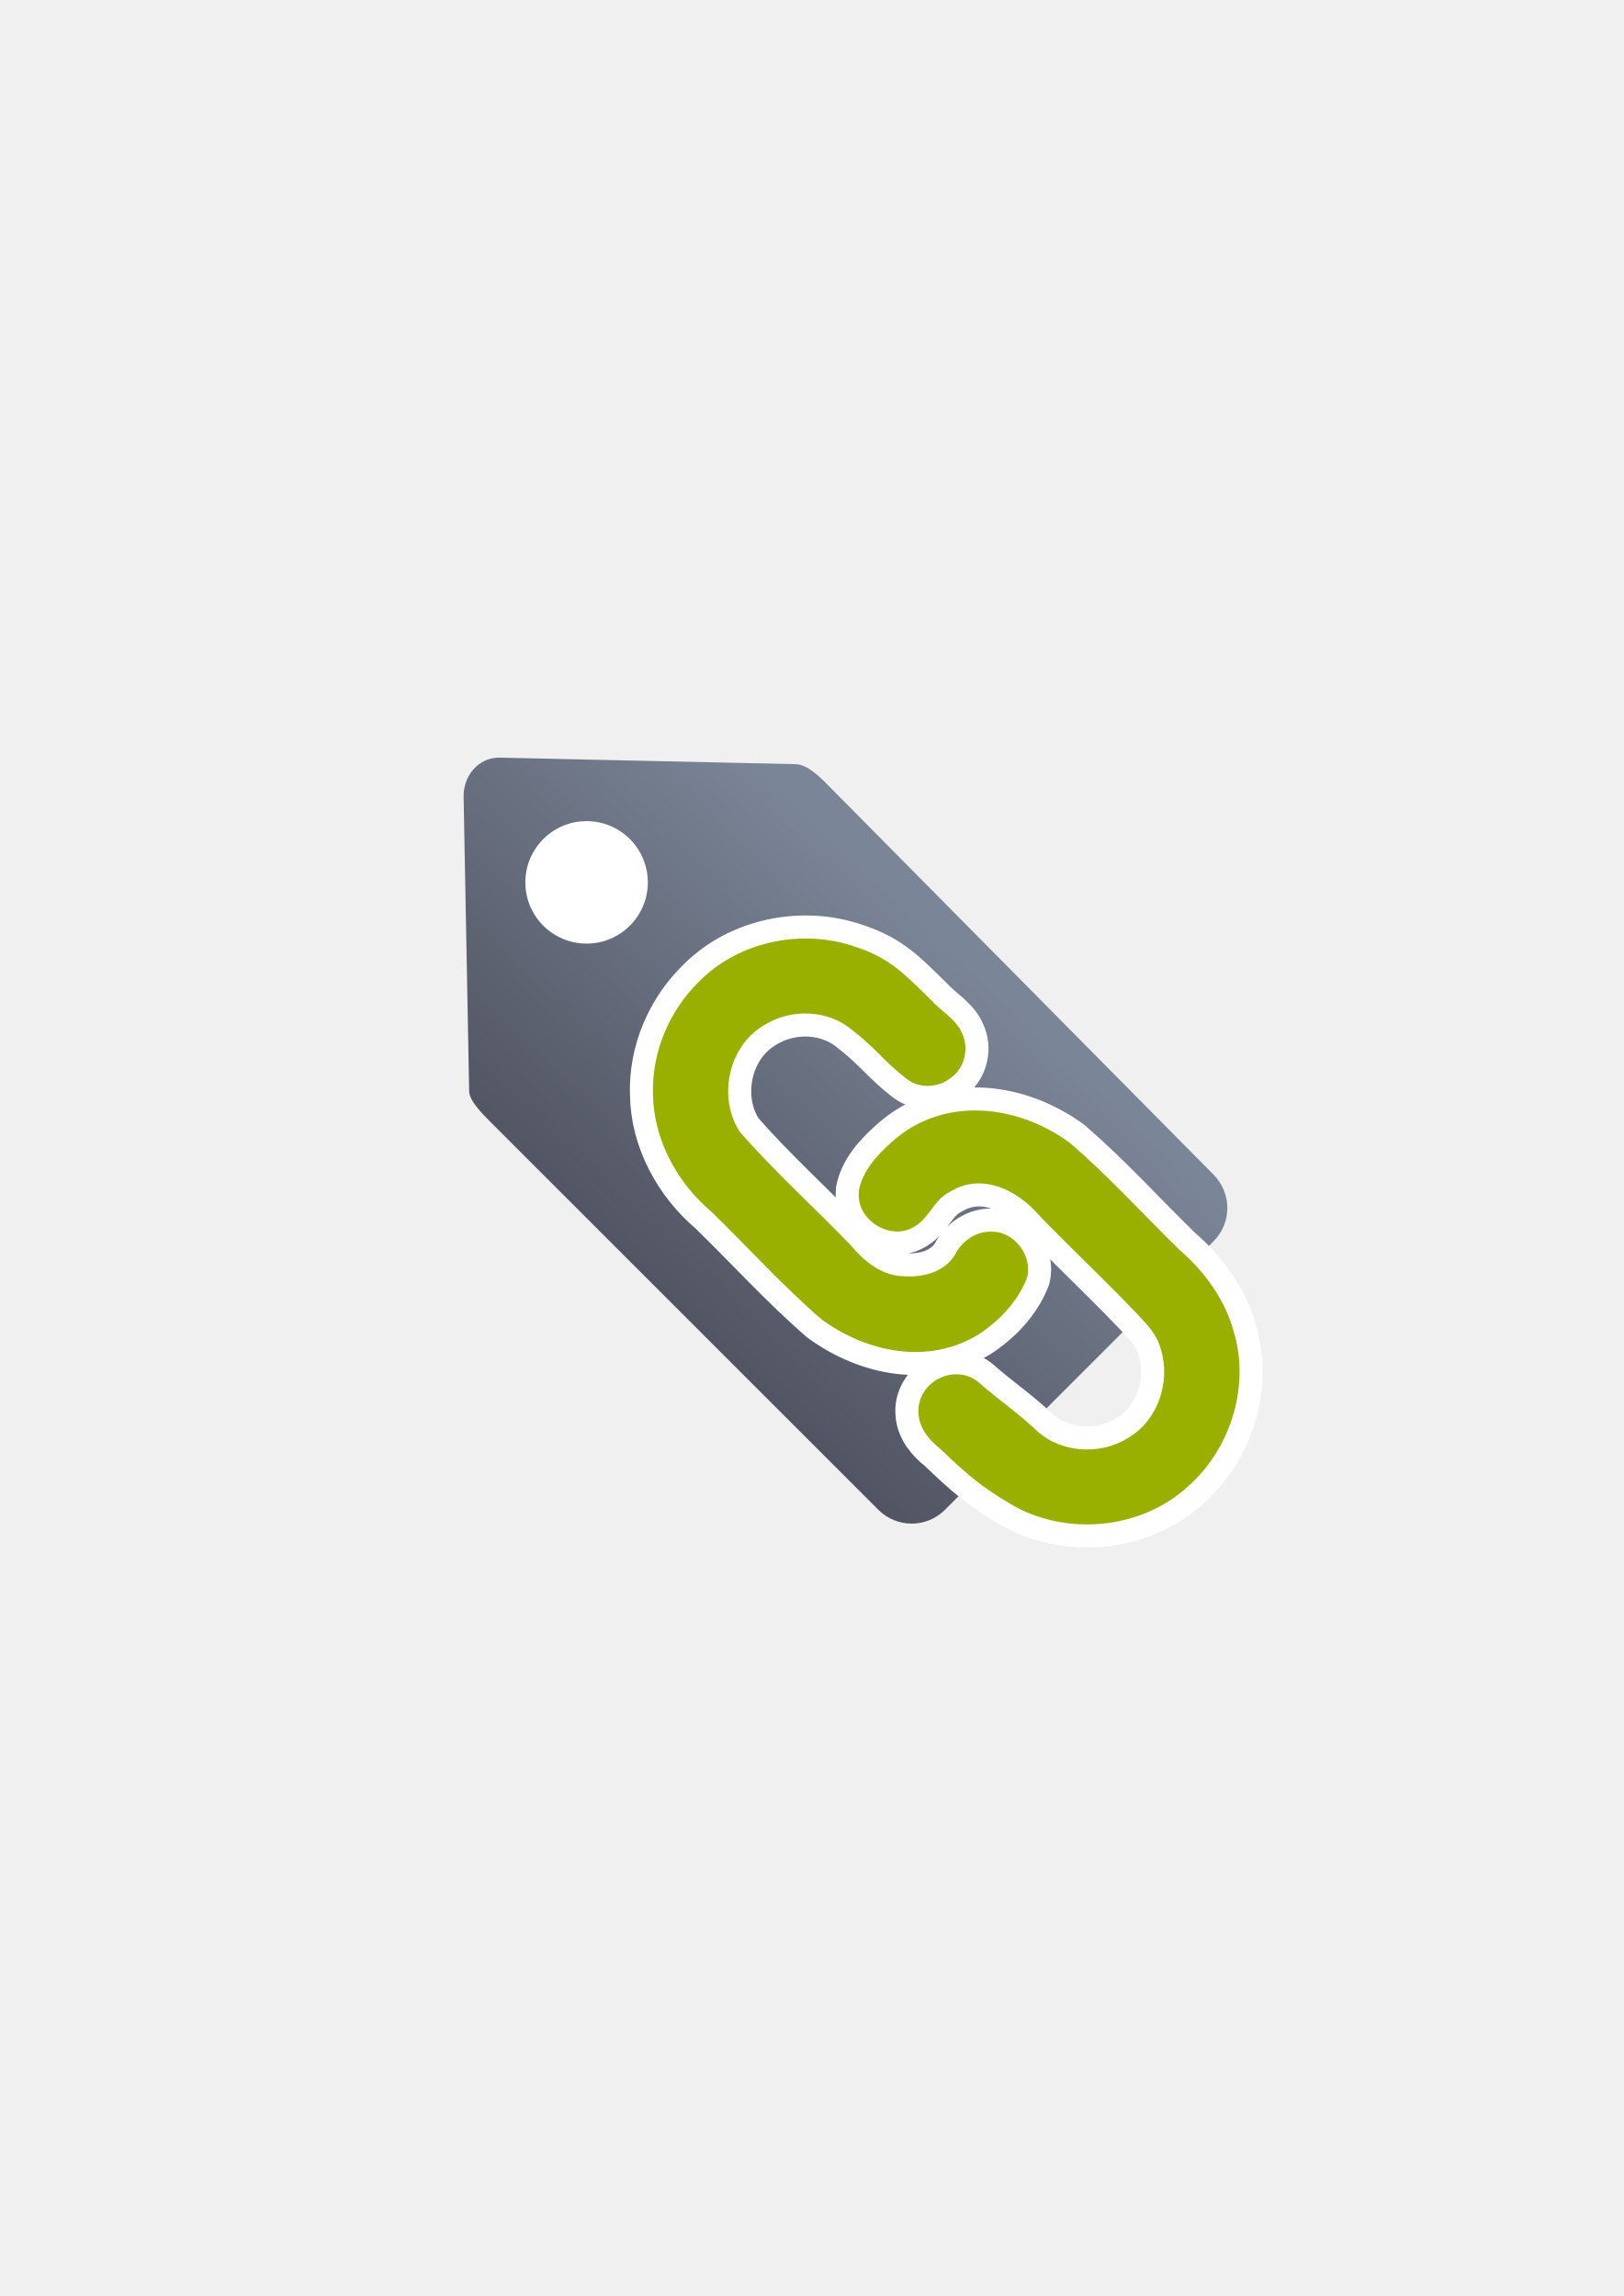
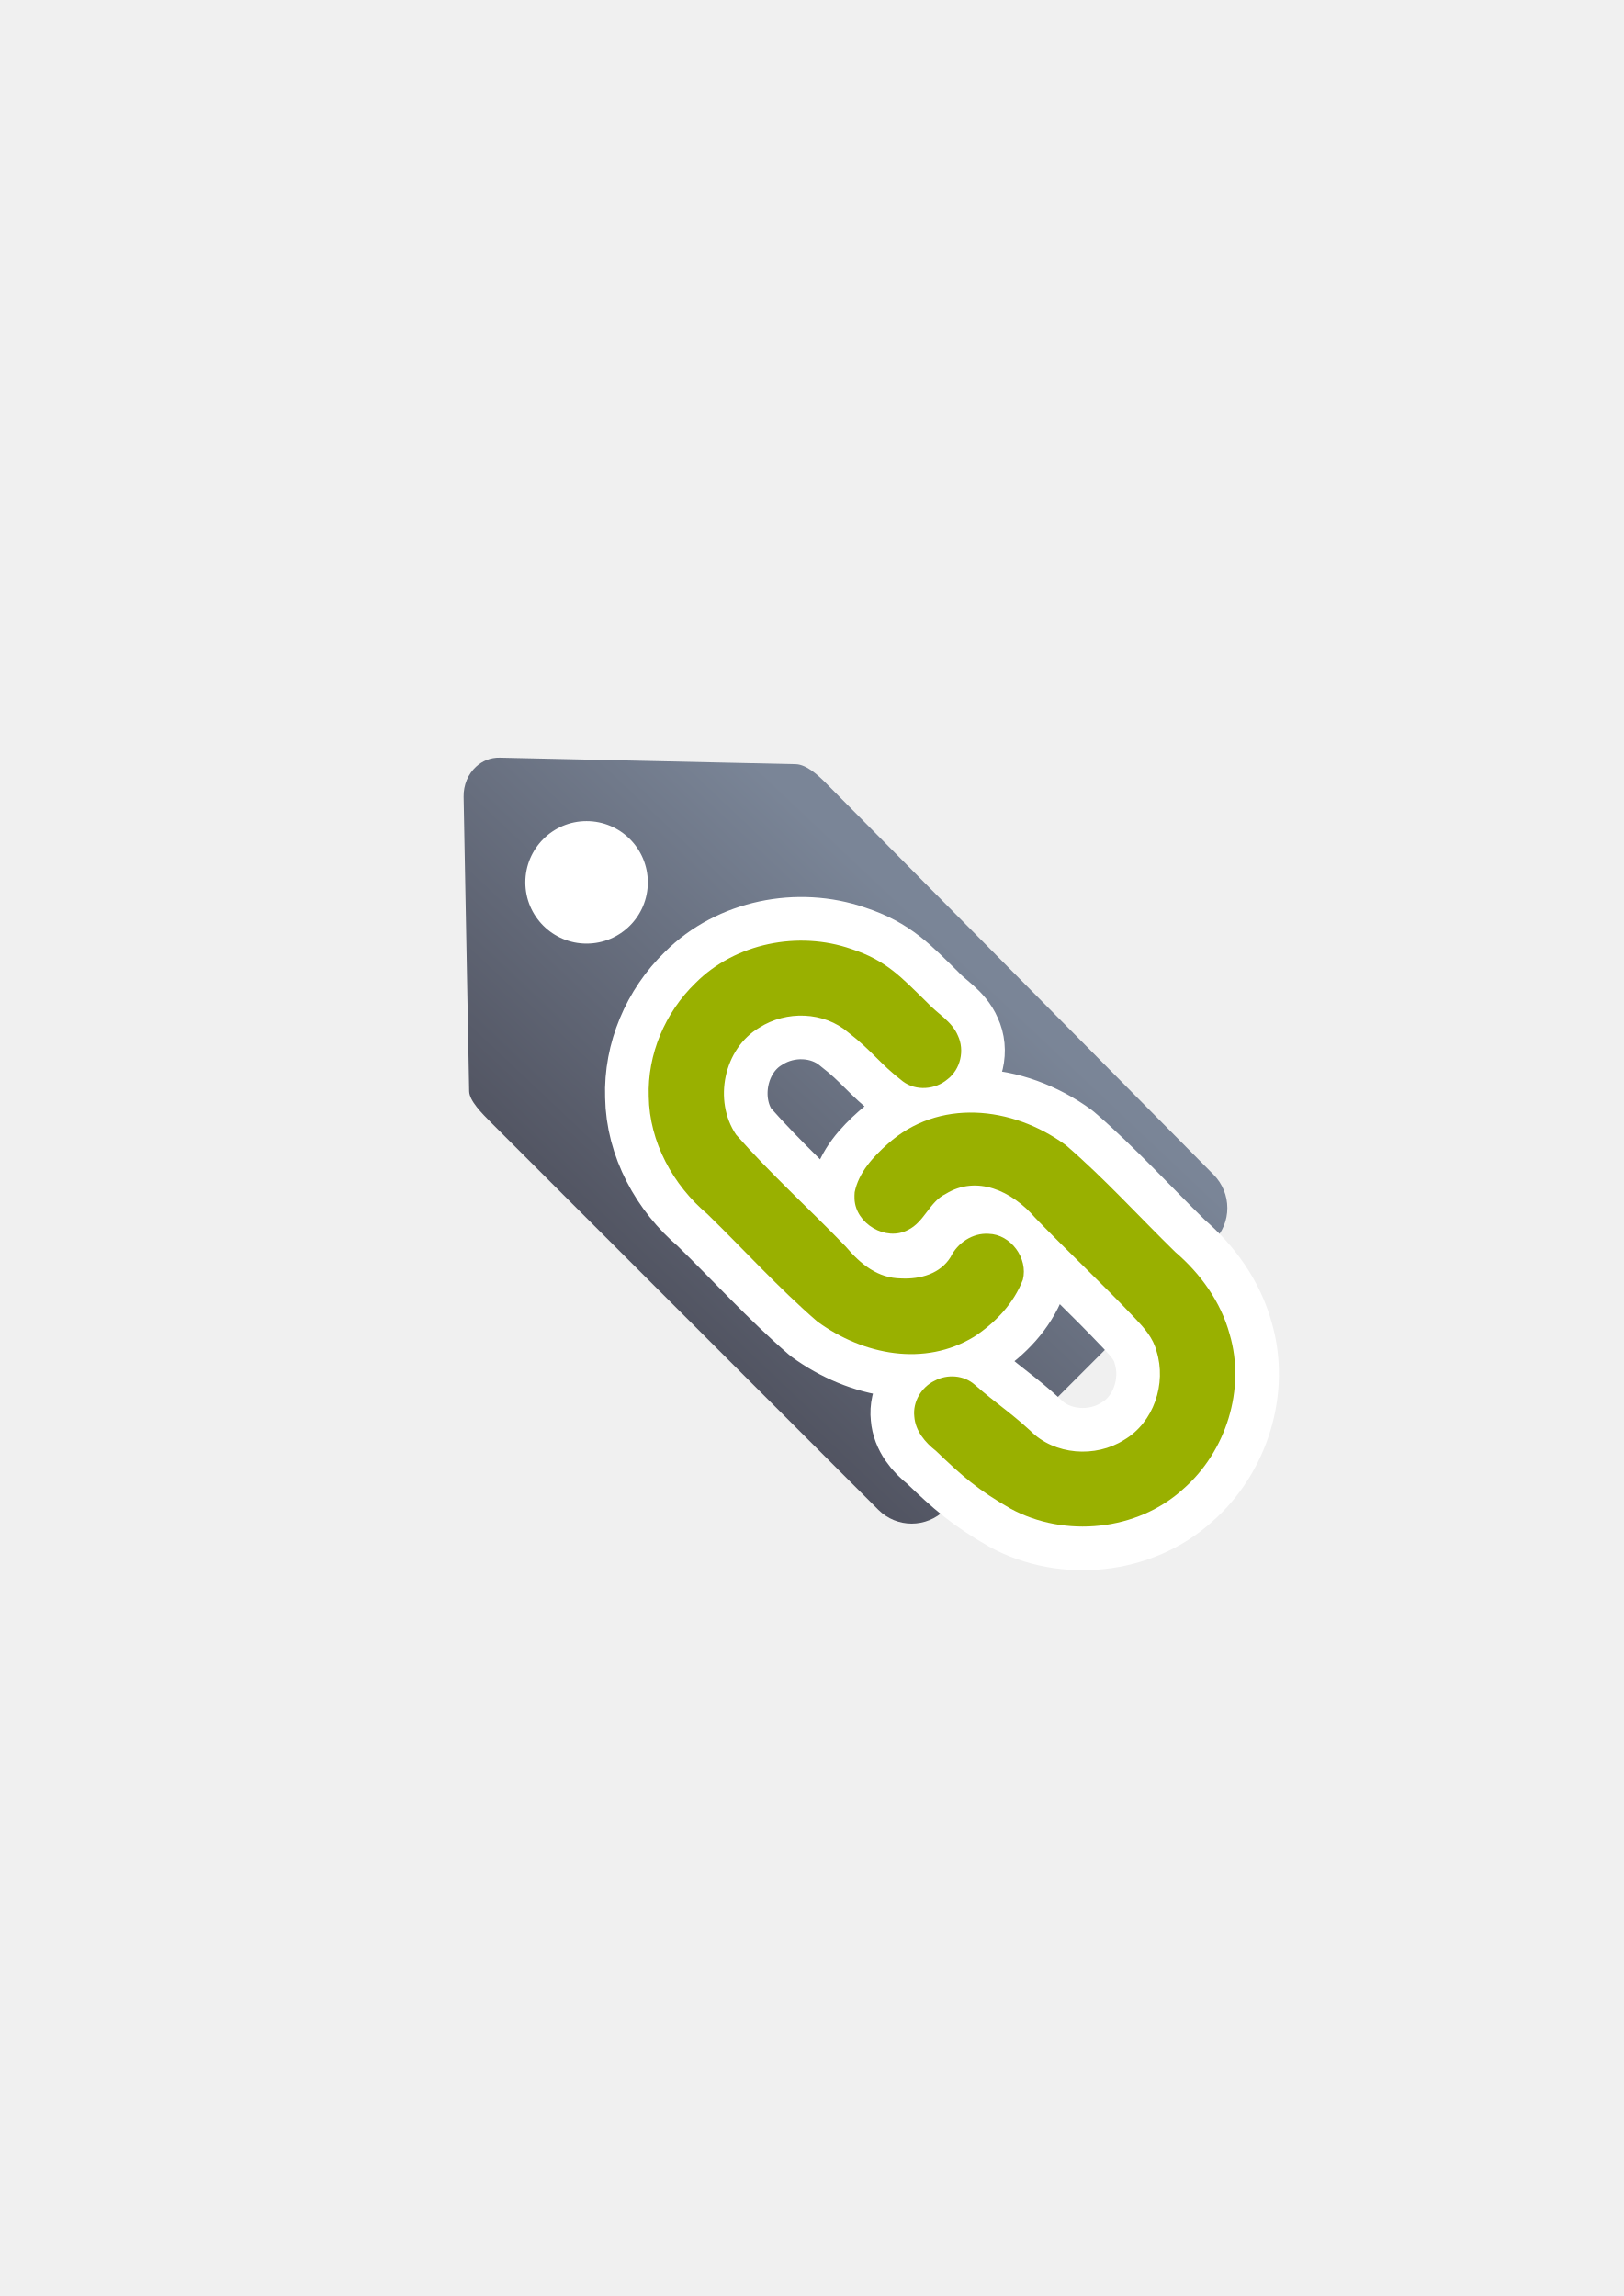
<svg xmlns="http://www.w3.org/2000/svg" xmlns:xlink="http://www.w3.org/1999/xlink" width="210mm" height="297mm" viewBox="0 0 744.094 1052.362" id="svg2" version="1.1">
  <defs id="defs4">
    <linearGradient id="linearGradient2224">
      <stop style="stop-color:#7c7c7c;stop-opacity:1;" offset="0" id="stop4233" />
      <stop style="stop-color:#b8b8b8;stop-opacity:1;" offset="1" id="stop4235" />
    </linearGradient>
    <linearGradient id="linearGradient4237">
      <stop id="stop2226" offset="0" style="stop-color:#7c7c7c;stop-opacity:1;" />
      <stop id="stop2228" offset="1" style="stop-color:#b8b8b8;stop-opacity:1;" />
    </linearGradient>
    <linearGradient id="linearGradient15218">
      <stop id="stop15220" offset="0" style="stop-color:#eeeeef;stop-opacity:1;" />
      <stop id="stop2736" offset="0.599" style="stop-color:#d3d7cf;stop-opacity:1;" />
      <stop id="stop2738" offset="0.828" style="stop-color:#ffffff;stop-opacity:1;" />
      <stop id="stop15222" offset="1" style="stop-color:#d3d7cf;stop-opacity:1;" />
    </linearGradient>
    <pattern y="0" x="0" height="6" width="6" patternUnits="userSpaceOnUse" id="EMFhbasepattern" />
    <pattern y="0" x="0" height="6" width="6" patternUnits="userSpaceOnUse" id="EMFhbasepattern-5" />
    <linearGradient xlink:href="#linearGradient4203" id="linearGradient4209" x1="300" y1="632.362" x2="470" y2="452.362" gradientUnits="userSpaceOnUse" />
    <linearGradient id="linearGradient4203">
      <stop style="stop-color:#4e505d;stop-opacity:1;" offset="0" id="stop4205" />
      <stop style="stop-color:#7a8597;stop-opacity:1" offset="1" id="stop4207" />
    </linearGradient>
  </defs>
  <g id="layer1">
    <g id="g4180" transform="matrix(0.9146314,0,0,0.9146314,31.87558,44.74924)">
      <path id="rect4173" d="m 203.693,335.265 c -3.994,3.652 -6.37,9.156 -6.257,15.148 l 2.787,147.5 c 0.076,4.815 6.463,11.173 10.938,15.677 l 194.062,194.062 c 9.258,9.258 24.165,9.258 33.423,0 L 573.174,573.125 c 9.258,-9.258 9.211,-24.117 0,-33.423 L 379.111,343.64 c -4.177,-4.177 -9.747,-9.393 -15.184,-9.619 L 215.531,330.744 c -4.648,-0.103 -8.732,1.68 -11.838,4.521 z" style="opacity:1;fill:url(#linearGradient4209);fill-opacity:1;stroke:none;stroke-width:23;stroke-linecap:butt;stroke-linejoin:round;stroke-miterlimit:4;stroke-dasharray:none;stroke-opacity:1" />
      <circle r="30.684" cy="393.248" cx="259.05" id="path4201" style="opacity:1;fill:#ffffff;fill-opacity:1;stroke:none;stroke-width:23;stroke-linecap:butt;stroke-linejoin:round;stroke-miterlimit:4;stroke-dasharray:none;stroke-opacity:1" />
    </g>
    <rect style="fill:none;fill-rule:evenodd;stroke:none;stroke-width:1px;stroke-linecap:butt;stroke-linejoin:miter;stroke-opacity:1" id="rect3336" width="400" height="400" x="189.145" y="322.27" />
    <g id="g4197" transform="matrix(1.045638,-0.07484384,0.07484384,1.045638,-72.17145,1.972986)" />
    <g transform="matrix(0,-0.4224298,0.4224298,0,325.7479,717.0715)" style="fill:#99b000;fill-opacity:1;stroke:#ffffff;stroke-width:50;stroke-miterlimit:4;stroke-dasharray:none;stroke-linejoin:round" id="g4183" />
-     <g id="g6" style="fill:#99b000;fill-opacity:1;stroke:none;stroke-width:0.999;stroke-miterlimit:4;stroke-dasharray:none" transform="matrix(0,-0.4224298,0.4224298,0,304.3339,693.7108)">
-       <g id="g4182">
-         <path style="fill:#99b000;fill-opacity:1;stroke:#ffffff;stroke-width:50;stroke-linejoin:round;stroke-miterlimit:4;stroke-dasharray:none" d="m 454.674,-12.033 c -49.265,0.69 -95.995,26.293 -127.395,63.536 -38.804,39.831 -80.275,77.261 -116.705,119.366 -36.53,50.107 -49.19,116.386 -16.469,170.026 15.005,22.911 36.039,43.027 61.879,52.913 23.222,5.889 49.236,-13.005 49.807,-37.209 1.14,-17.302 -9.921,-33.801 -25.297,-41.195 -18.088,-11.226 -24.19,-32.893 -23.13,-53.719 0.208,-25.037 15.205,-43.694 34.627,-60.062 40.78,-39.321 78.836,-81.513 121.401,-118.929 36.885,-24.871 93.21,-13.453 116.085,25.205 18.784,29.336 17.59,69.991 -5.267,96.586 -19.715,25.645 -33.37,33.591 -53.094,59.223 -10.635,14.234 -8.973,35.078 2.371,48.383 10.833,14.144 31.418,18.827 47.439,11.197 15.617,-6.575 23.791,-22.307 35.801,-33.272 27.37,-28.066 45.621,-44.038 58.157,-82.38 C 634.817,150.333 621.251,81.792 577.882,38.663 546.094,5.77 500.565,-13.637 454.674,-12.033 Z M 343.705,211.181 c -26.906,1.098 -46.586,34.028 -33.711,58.025 8.503,17.764 30.563,23.211 39.139,40.988 20.518,33.415 3.645,71.447 -25.997,97.008 -36.905,35.663 -71.919,73.242 -109.214,108.498 -10.257,9.807 -21.289,19.486 -35.397,23.092 -35.213,11.061 -77.541,-2.954 -96.407,-35.257 C 62.536,472.689 65.563,428.134 92.113,401.939 114,377.921 120.707,365.985 142.14,341.48 c 10.378,-11.796 11.593,-29.623 4.273,-43.268 -6.891,-14.467 -22.846,-23.954 -38.91,-22.166 -15.461,1.15 -28.083,11.705 -37.223,23.461 -27.884,29.017 -42.219,45.466 -62.579,80.799 -32.189,58.876 -24.284,137.729 21.261,187.55 40.531,46.423 108.299,67.874 167.787,50.322 35.159,-9.555 65.841,-31.633 89.337,-59.097 38.677,-39.531 79.825,-76.79 115.978,-118.701 42.928,-58.776 50.43,-138.287 1.383,-193.044 -14.104,-15.88 -31.054,-31.626 -52.51,-35.99 -2.402,-0.248 -4.822,-0.207 -7.232,-0.166 z" id="path4185" />
-         <path id="path8" d="m 454.674,-12.033 c -49.265,0.69 -95.995,26.293 -127.395,63.536 -38.804,39.831 -80.275,77.261 -116.705,119.366 -36.53,50.107 -49.19,116.386 -16.469,170.026 15.005,22.911 36.039,43.027 61.879,52.913 23.222,5.889 49.236,-13.005 49.807,-37.209 1.14,-17.302 -9.921,-33.801 -25.297,-41.195 -18.088,-11.226 -24.19,-32.893 -23.13,-53.719 0.208,-25.037 15.205,-43.694 34.627,-60.062 40.78,-39.321 78.836,-81.513 121.401,-118.929 36.885,-24.871 93.21,-13.453 116.085,25.205 18.784,29.336 17.59,69.991 -5.267,96.586 -19.715,25.645 -33.37,33.591 -53.094,59.223 -10.635,14.234 -8.973,35.078 2.371,48.383 10.833,14.144 31.418,18.827 47.439,11.197 15.617,-6.575 23.791,-22.307 35.801,-33.272 27.37,-28.066 45.621,-44.038 58.157,-82.38 C 634.817,150.333 621.251,81.792 577.882,38.663 546.094,5.77 500.565,-13.637 454.674,-12.033 Z M 343.705,211.181 c -26.906,1.098 -46.586,34.028 -33.711,58.025 8.503,17.764 30.563,23.211 39.139,40.988 20.518,33.415 3.645,71.447 -25.997,97.008 -36.905,35.663 -71.919,73.242 -109.214,108.498 -10.257,9.807 -21.289,19.486 -35.397,23.092 -35.213,11.061 -77.541,-2.954 -96.407,-35.257 C 62.536,472.689 65.563,428.134 92.113,401.939 114,377.921 120.707,365.985 142.14,341.48 c 10.378,-11.796 11.593,-29.623 4.273,-43.268 -6.891,-14.467 -22.846,-23.954 -38.91,-22.166 -15.461,1.15 -28.083,11.705 -37.223,23.461 -27.884,29.017 -42.219,45.466 -62.579,80.799 -32.189,58.876 -24.284,137.729 21.261,187.55 40.531,46.423 108.299,67.874 167.787,50.322 35.159,-9.555 65.841,-31.633 89.337,-59.097 38.677,-39.531 79.825,-76.79 115.978,-118.701 42.928,-58.776 50.43,-138.287 1.383,-193.044 -14.104,-15.88 -31.054,-31.626 -52.51,-35.99 -2.402,-0.248 -4.822,-0.207 -7.232,-0.166 z" style="fill:#99b000;fill-opacity:1;stroke:none;stroke-width:0.999;stroke-miterlimit:4;stroke-dasharray:none" />
-       </g>
-     </g>
+     <path style="fill:#99b000;fill-opacity:1;stroke:#ffffff;stroke-width:40;stroke-linejoin:round;stroke-miterlimit:4;stroke-dasharray:none" d="m 297.304,502.616 c 0.291,20.811 11.107,40.551 26.84,53.816 16.826,16.392 32.637,33.911 50.424,49.3 21.167,15.431 49.165,20.779 71.824,6.957 9.678,-6.339 18.176,-15.224 22.352,-26.139 2.487,-9.81 -5.494,-20.799 -15.718,-21.04 -7.309,-0.482 -14.279,4.191 -17.402,10.686 -4.742,7.641 -13.895,10.219 -22.692,9.771 -10.576,-0.088 -18.458,-6.423 -25.372,-14.628 -16.61,-17.227 -34.433,-33.303 -50.239,-51.283 -10.506,-15.581 -5.683,-39.375 10.647,-49.038 12.392,-7.935 29.566,-7.431 40.801,2.225 10.833,8.328 14.19,14.096 25.017,22.428 6.013,4.492 14.818,3.79 20.438,-1.002 5.975,-4.576 7.953,-13.272 4.73,-20.04 -2.778,-6.597 -9.423,-10.05 -14.055,-15.123 -11.856,-11.562 -18.603,-19.272 -34.8,-24.567 -24.206,-8.421 -53.16,-2.69 -71.379,15.63 -13.895,13.428 -22.093,32.661 -21.416,52.047 z m 94.292,46.877 c 0.464,11.366 14.374,19.679 24.512,14.241 7.504,-3.592 9.805,-12.911 17.315,-16.533 14.116,-8.667 30.181,-1.54 40.979,10.982 15.065,15.59 30.94,30.381 45.833,46.135 4.143,4.333 8.232,8.993 9.755,14.953 4.673,14.875 -1.248,32.756 -14.894,40.725 -13.031,8.272 -31.852,6.994 -42.918,-4.222 -10.146,-9.246 -15.188,-12.079 -25.54,-21.133 -4.983,-4.384 -12.513,-4.897 -18.278,-1.805 -6.111,2.911 -10.119,9.651 -9.364,16.437 0.486,6.531 4.944,11.863 9.911,15.724 12.258,11.779 19.206,17.835 34.132,26.435 24.871,13.598 58.181,10.258 79.227,-8.981 19.61,-17.121 28.672,-45.749 21.257,-70.878 -4.036,-14.852 -13.363,-27.813 -24.964,-37.739 -16.699,-16.338 -32.438,-33.721 -50.143,-48.992 -24.829,-18.134 -58.416,-21.303 -81.548,-0.584 -6.708,5.958 -13.36,13.118 -15.203,22.182 -0.105,1.015 -0.088,2.037 -0.07,3.055 z" id="path4185" />
+     <path id="path8" d="m 297.304,502.616 c 0.291,20.811 11.107,40.551 26.84,53.816 16.826,16.392 32.637,33.911 50.424,49.3 21.167,15.431 49.165,20.779 71.824,6.957 9.678,-6.339 18.176,-15.224 22.352,-26.139 2.487,-9.81 -5.494,-20.799 -15.718,-21.04 -7.309,-0.482 -14.279,4.191 -17.402,10.686 -4.742,7.641 -13.895,10.219 -22.692,9.771 -10.576,-0.088 -18.458,-6.423 -25.372,-14.628 -16.61,-17.227 -34.433,-33.303 -50.239,-51.283 -10.506,-15.581 -5.683,-39.375 10.647,-49.038 12.392,-7.935 29.566,-7.431 40.801,2.225 10.833,8.328 14.19,14.096 25.017,22.428 6.013,4.492 14.818,3.79 20.438,-1.002 5.975,-4.576 7.953,-13.272 4.73,-20.04 -2.778,-6.597 -9.423,-10.05 -14.055,-15.123 -11.856,-11.562 -18.603,-19.272 -34.8,-24.567 -24.206,-8.421 -53.16,-2.69 -71.379,15.63 -13.895,13.428 -22.093,32.661 -21.416,52.047 z m 94.292,46.877 c 0.464,11.366 14.374,19.679 24.512,14.241 7.504,-3.592 9.805,-12.911 17.315,-16.533 14.116,-8.667 30.181,-1.54 40.979,10.982 15.065,15.59 30.94,30.381 45.833,46.135 4.143,4.333 8.232,8.993 9.755,14.953 4.673,14.875 -1.248,32.756 -14.894,40.725 -13.031,8.272 -31.852,6.994 -42.918,-4.222 -10.146,-9.246 -15.188,-12.079 -25.54,-21.133 -4.983,-4.384 -12.513,-4.897 -18.278,-1.805 -6.111,2.911 -10.119,9.651 -9.364,16.437 0.486,6.531 4.944,11.863 9.911,15.724 12.258,11.779 19.206,17.835 34.132,26.435 24.871,13.598 58.181,10.258 79.227,-8.981 19.61,-17.121 28.672,-45.749 21.257,-70.878 -4.036,-14.852 -13.363,-27.813 -24.964,-37.739 -16.699,-16.338 -32.438,-33.721 -50.143,-48.992 -24.829,-18.134 -58.416,-21.303 -81.548,-0.584 -6.708,5.958 -13.36,13.118 -15.203,22.182 -0.105,1.015 -0.088,2.037 -0.07,3.055 z" style="fill:#99b000;fill-opacity:1;stroke:none;stroke-width:0.999;stroke-miterlimit:4;stroke-dasharray:none" />
  </g>
</svg>
